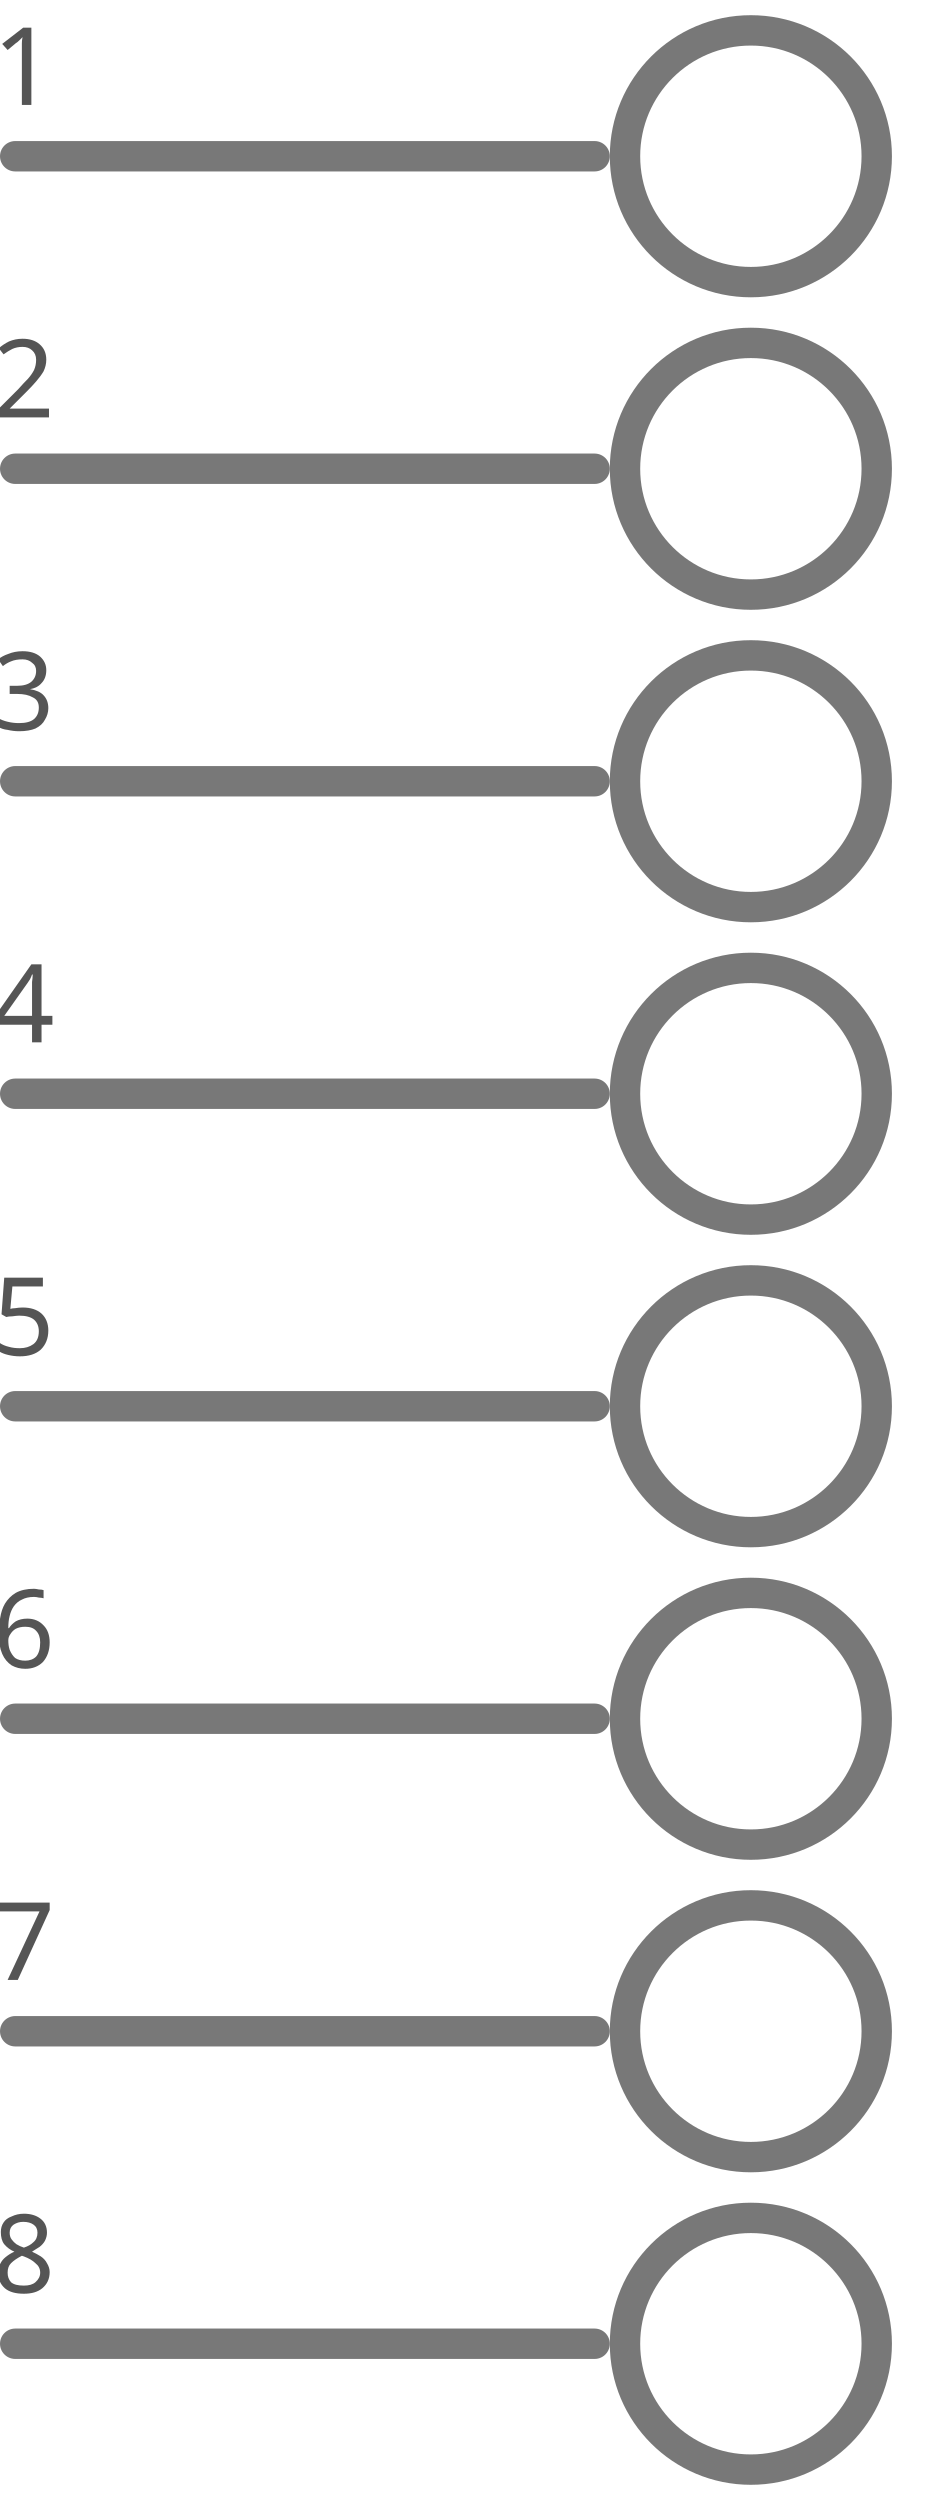
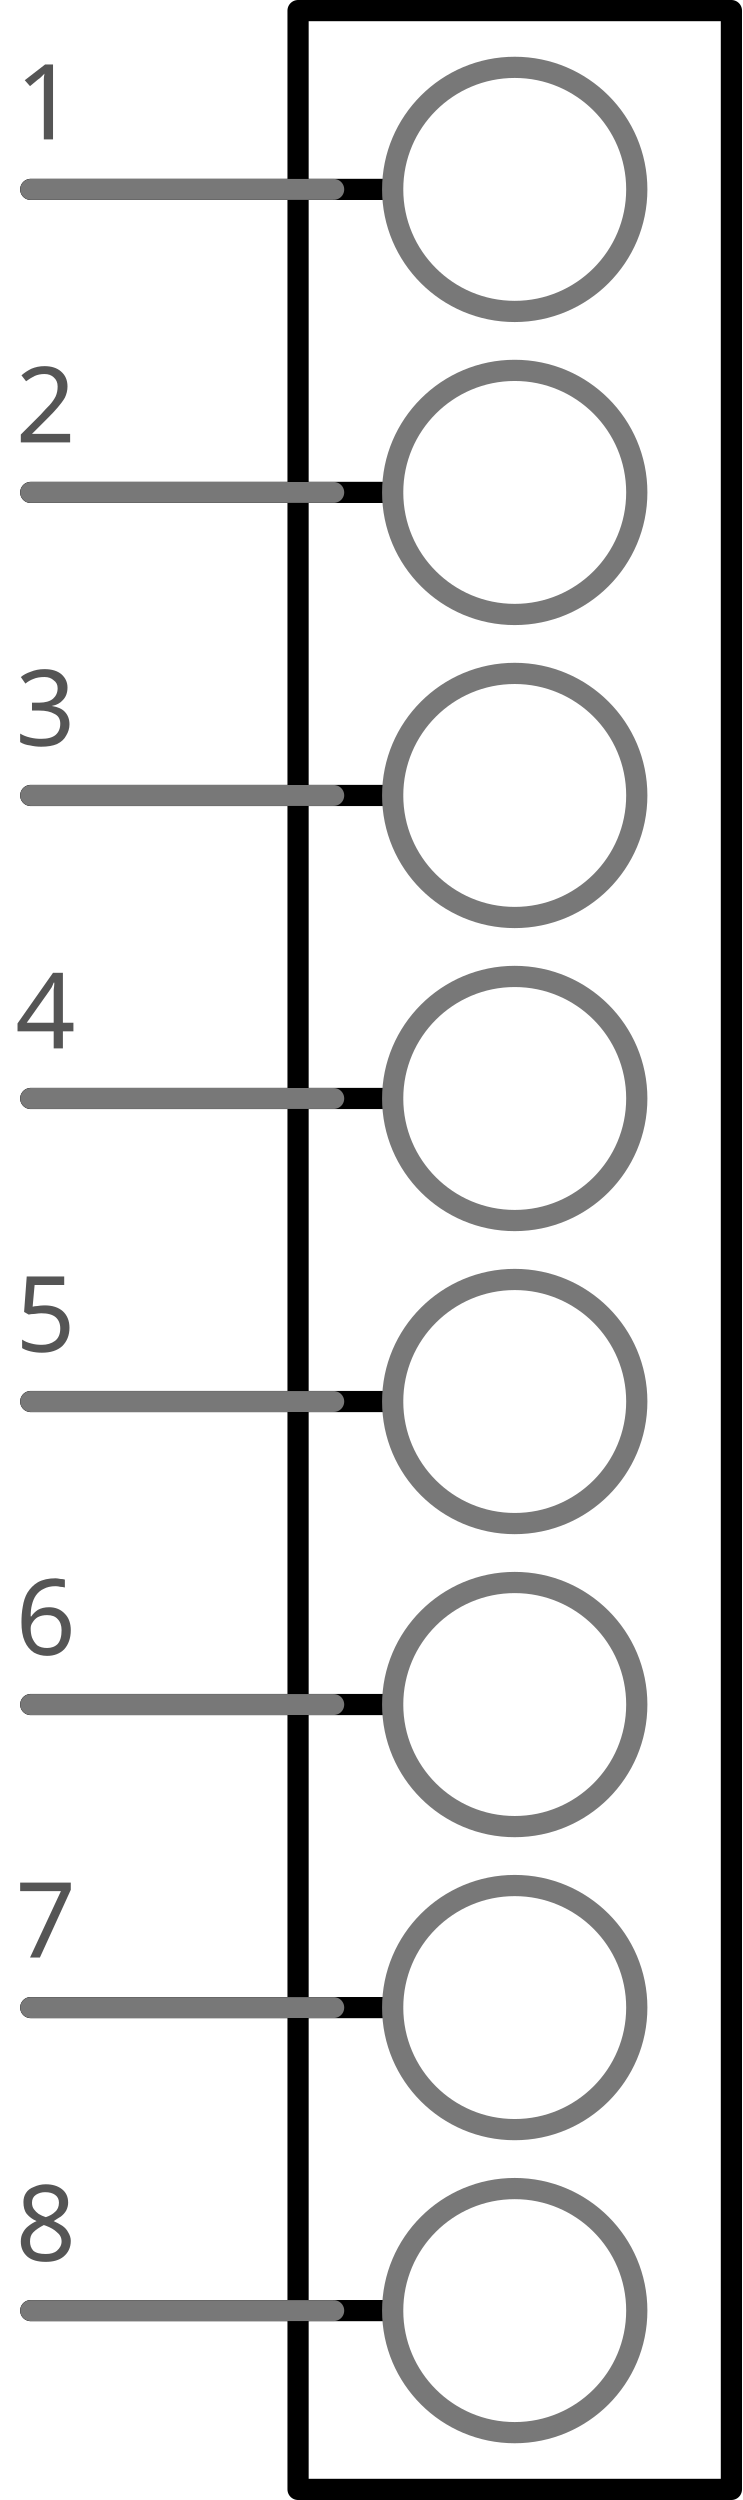
- <svg xmlns="http://www.w3.org/2000/svg" id="svg4791" viewBox="0 0 21.6 57.6" height="0.8in" width="0.3in" y="0in" x="0in" version="1.2">
-   <defs id="defs4830" />
-   <g transform="translate(0,-2.6866454e-6)" id="g4793" partID="18866050">
-     <g transform="translate(0,28.79999)" id="section0">
-       <line gorn="0.1.0" x2="13.7" x1="0.35" y2="-25.2" y1="-25.2" id="connector0pin" style="fill:none;stroke:#787878;stroke-width:0.7;stroke-linecap:round;stroke-linejoin:round" />
-       <circle style="fill:none;stroke:#787878;stroke-width:0.7" id="connector8pin" cy="-25.2" cx="17.3" r="2.9" />
-       <rect h="0" w="0" x="0.35" y="-25.2" id="connector0terminal" style="fill:none;stroke:none;stroke-width:0.7" />
+ <svg xmlns="http://www.w3.org/2000/svg" id="svg4791" height="0.825in" width=".245in" version="1.2" y="0in" x="0in" viewBox="0 0 17.62 59.4">
+   <g id="schematic">
+     <rect id="outerbox" stroke-linejoin="round" height="58.896" width="10.296" stroke="#000000" stroke-linecap="round" y="0.252" x="7.072" stroke-width="0.504" fill="none" />
+     <g id="section0" fill="none">
+       <line id="line4476" stroke-linejoin="round" y2="4.5" y1="4.5" stroke="#000000" stroke-linecap="round" x2="9.314" x1="0.72" gorn="0.1.0" stroke-width="0.504" />
+       <line id="connector0pin" stroke-linejoin="round" y2="4.5" x2="7.92" stroke="#787878" stroke-linecap="round" y1="4.5" x1="0.72" gorn="0.1.0" stroke-width=".497" />
+       <circle id="connector8pin" stroke-width="0.504" stroke="#787878" cy="4.5" cx="12.22" r="2.9" />
+       <rect id="connector0terminal" height="1.44" width="1.44" y="3.78" x="1.9527e-9" />
+       <rect id="connector8terminal" height="1.44" width="1.44" y="3.78" x="14.4" />
    </g>
-     <g transform="translate(0,36)" id="section1">
-       <line gorn="0.1.0" x2="13.7" x1="0.35" y2="-25.2" y1="-25.2" id="connector1pin" style="fill:none;stroke:#787878;stroke-width:0.7;stroke-linecap:round;stroke-linejoin:round" />
-       <circle style="fill:none;stroke:#787878;stroke-width:0.7" id="connector9pin" cy="-25.2" cx="17.3" r="2.9" />
-       <rect h="0" w="0" x="0.35" y="-25.2" id="connector1terminal" style="fill:none;stroke:none;stroke-width:0.7" />
+     <g id="section1" fill="none">
+       <line id="line4478" stroke-linejoin="round" y2="11.7" y1="11.7" stroke="#000000" stroke-linecap="round" x2="9.314" x1="0.72" gorn="0.1.0" stroke-width="0.504" />
+       <line id="connector1pin" stroke-linejoin="round" y2="11.7" x2="7.92" stroke="#787878" stroke-linecap="round" y1="11.7" x1="0.72" gorn="0.1.0" stroke-width=".497" />
+       <circle id="connector9pin" stroke-width="0.504" stroke="#787878" cy="11.7" cx="12.22" r="2.9" />
+       <rect id="connector1terminal" height="1.44" width="1.44" y="10.98" x="3.1755e-8" />
+       <rect id="connector9terminal" height="1.44" width="1.44" y="10.98" x="14.4" />
    </g>
-     <g transform="translate(0,43.2)" id="section2">
-       <line gorn="0.1.0" x2="13.7" x1="0.35" y2="-25.2" y1="-25.2" id="connector2pin" style="fill:none;stroke:#787878;stroke-width:0.7;stroke-linecap:round;stroke-linejoin:round" />
-       <circle style="fill:none;stroke:#787878;stroke-width:0.7" id="connector10pin" cy="-25.2" cx="17.3" r="2.9" />
-       <rect h="0" w="0" x="0.35" y="-25.2" id="connector2terminal" style="fill:none;stroke:none;stroke-width:0.7" />
+     <g id="section2" fill="none">
+       <line id="line4480" stroke-linejoin="round" y2="18.9" y1="18.9" stroke="#000000" stroke-linecap="round" x2="9.314" x1="0.72" gorn="0.1.0" stroke-width="0.504" />
+       <line id="connector2pin" stroke-linejoin="round" y2="18.9" x2="7.92" stroke="#787878" stroke-linecap="round" y1="18.9" x1="0.72" gorn="0.1.0" stroke-width=".497" />
+       <circle id="connector10pin" stroke-width="0.504" stroke="#787878" cy="18.9" cx="12.22" r="2.9" />
+       <rect id="connector2terminal" height="1.44" width="1.44" y="18.18" x="1.9527e-9" />
+       <rect id="connector10terminal" height="1.44" width="1.44" y="18.18" x="14.4" />
    </g>
-     <g transform="translate(0,50.4)" id="section3">
-       <line gorn="0.1.0" x2="13.7" x1="0.35" y2="-25.2" y1="-25.2" id="connector3pin" style="fill:none;stroke:#787878;stroke-width:0.7;stroke-linecap:round;stroke-linejoin:round" />
-       <circle style="fill:none;stroke:#787878;stroke-width:0.7" id="connector11pin" cy="-25.2" cx="17.3" r="2.9" />
-       <rect h="0" w="0" x="0.35" y="-25.2" id="connector3terminal" style="fill:none;stroke:none;stroke-width:0.7" />
+     <g id="section3" fill="none">
+       <line id="line4482" stroke-linejoin="round" y2="26.1" y1="26.1" stroke="#000000" stroke-linecap="round" x2="9.314" x1="0.72" gorn="0.1.0" stroke-width="0.504" />
+       <line id="connector3pin" stroke-linejoin="round" y2="26.1" x2="7.92" stroke="#787878" stroke-linecap="round" y1="26.1" x1="0.72" gorn="0.1.0" stroke-width=".497" />
+       <circle id="connector11pin" stroke-width="0.504" stroke="#787878" cy="26.1" cx="12.22" r="2.9" />
+       <rect id="connector3terminal" height="1.44" width="1.44" y="25.38" x="1.9527e-9" />
+       <rect id="connector11terminal" height="1.44" width="1.44" y="25.38" x="14.4" />
    </g>
-     <g transform="translate(0,57.6)" id="section4">
-       <line gorn="0.1.0" x2="13.7" x1="0.35" y2="-25.2" y1="-25.2" id="connector4pin" style="fill:none;stroke:#787878;stroke-width:0.7;stroke-linecap:round;stroke-linejoin:round" />
-       <circle style="fill:none;stroke:#787878;stroke-width:0.7" id="connector12pin" cy="-25.2" cx="17.3" r="2.9" />
-       <rect h="0" w="0" x="0.35" y="-25.2" id="connector4terminal" style="fill:none;stroke:none;stroke-width:0.7" />
+     <g id="section4" fill="none">
+       <line id="line4484" stroke-linejoin="round" y2="33.3" y1="33.3" stroke="#000000" stroke-linecap="round" x2="9.314" x1="0.72" gorn="0.1.0" stroke-width="0.504" />
+       <line id="connector4pin" stroke-linejoin="round" y2="33.3" x2="7.92" stroke="#787878" stroke-linecap="round" y1="33.3" x1="0.72" gorn="0.1.0" stroke-width=".497" />
+       <circle id="connector12pin" stroke-width="0.504" stroke="#787878" cy="33.3" cx="12.22" r="2.9" />
+       <rect id="connector4terminal" height="1.44" width="1.44" y="32.58" x="1.9527e-9" />
+       <rect id="connector12terminal" height="1.44" width="1.44" y="32.58" x="14.4" />
    </g>
-     <g transform="translate(0,64.8)" id="section5">
-       <line gorn="0.1.0" x2="13.7" x1="0.35" y2="-25.2" y1="-25.2" id="connector5pin" style="fill:none;stroke:#787878;stroke-width:0.7;stroke-linecap:round;stroke-linejoin:round" />
-       <circle style="fill:none;stroke:#787878;stroke-width:0.7" id="connector13pin" cy="-25.2" cx="17.3" r="2.9" />
-       <rect h="0" w="0" x="0.35" y="-25.2" id="connector5terminal" style="fill:none;stroke:none;stroke-width:0.7" />
+     <g id="section5" fill="none">
+       <line id="line4486" stroke-linejoin="round" y2="40.5" y1="40.5" stroke="#000000" stroke-linecap="round" x2="9.314" x1="0.72" gorn="0.1.0" stroke-width="0.504" />
+       <line id="connector5pin" stroke-linejoin="round" y2="40.5" x2="7.92" stroke="#787878" stroke-linecap="round" y1="40.5" x1="0.72" gorn="0.1.0" stroke-width=".497" />
+       <circle id="connector13pin" stroke-width="0.504" stroke="#787878" cy="40.5" cx="12.22" r="2.9" />
+       <rect id="connector5terminal" height="1.44" width="1.44" y="39.78" x="1.9527e-9" />
+       <rect id="connector13terminal" height="1.44" width="1.44" y="39.78" x="14.4" />
    </g>
-     <g transform="translate(0,72)" id="section6">
-       <line gorn="0.1.0" x2="13.7" x1="0.35" y2="-25.2" y1="-25.2" id="connector6pin" style="fill:none;stroke:#787878;stroke-width:0.7;stroke-linecap:round;stroke-linejoin:round" />
-       <circle style="fill:none;stroke:#787878;stroke-width:0.7" id="connector14pin" cy="-25.2" cx="17.3" r="2.9" />
-       <rect h="0" w="0" x="0.35" y="-25.2" id="connector6terminal" style="fill:none;stroke:none;stroke-width:0.7" />
+     <g id="section6" fill="none">
+       <line id="line4488" stroke-linejoin="round" y2="47.7" y1="47.7" stroke="#000000" stroke-linecap="round" x2="9.314" x1="0.72" gorn="0.1.0" stroke-width="0.504" />
+       <line id="connector6pin" stroke-linejoin="round" y2="47.7" x2="7.92" stroke="#787878" stroke-linecap="round" y1="47.7" x1="0.72" gorn="0.1.0" stroke-width=".497" />
+       <circle id="connector14pin" stroke-width="0.504" stroke="#787878" cy="47.7" cx="12.22" r="2.9" />
+       <rect id="connector6terminal" height="1.44" width="1.44" y="46.98" x="3.1755e-8" />
+       <rect id="connector14terminal" height="1.44" width="1.44" y="46.98" x="14.4" />
    </g>
-     <g transform="translate(0,79.2)" id="section7">
-       <line gorn="0.1.0" x2="13.7" x1="0.35" y2="-25.2" y1="-25.2" id="connector7pin" style="fill:none;stroke:#787878;stroke-width:0.7;stroke-linecap:round;stroke-linejoin:round" />
-       <circle style="fill:none;stroke:#787878;stroke-width:0.7" id="connector15pin" cy="-25.2" cx="17.3" r="2.9" />
-       <rect h="0" w="0" x="0.35" y="-25.2" id="connector7terminal" style="fill:none;stroke:none;stroke-width:0.7" />
+     <g id="section7" fill="none">
+       <line id="line4490" stroke-linejoin="round" y2="54.9" y1="54.9" stroke="#000000" stroke-linecap="round" x2="9.314" x1="0.72" gorn="0.1.0" stroke-width="0.504" />
+       <line id="connector7pin" stroke-linejoin="round" y2="54.9" x2="7.92" stroke="#787878" stroke-linecap="round" y1="54.9" x1="0.72" gorn="0.1.0" stroke-width=".497" />
+       <circle id="connector15pin" stroke-width="0.504" stroke="#787878" cy="54.9" cx="12.22" r="2.9" />
+       <rect id="connector7terminal" height="1.44" width="1.44" y="54.18" x="1.9527e-9" />
+       <rect id="connector15terminal" height="1.44" width="1.44" y="54.18" x="14.4" />
    </g>
-     <text id="text3382" y="2.418" x="4.514" style="font-style:normal;font-variant:normal;font-weight:normal;font-stretch:normal;font-size:2.5px;line-height:125%;font-family:'Droid Sans';-inkscape-font-specification:'Droid Sans, Normal';text-align:end;letter-spacing:0px;word-spacing:0px;writing-mode:lr-tb;text-anchor:end;fill:#555555;fill-opacity:1;stroke:none;stroke-width:1px;stroke-linecap:butt;stroke-linejoin:miter;stroke-opacity:1" xml:space="preserve">
-       <tspan y="2.418" x="4.514" id="tspan3384">1</tspan>
+     <text id="label0" style="word-spacing:0px;letter-spacing:0px;text-anchor:end;text-align:end" xml:space="preserve" font-size="2.5" line-height="125%" y="3.312" x="5.04" font-family="'Droid Sans'" fill="#555555">
+       <tspan id="tspan3384" x="5.04" y="3.312">1</tspan>
    </text>
-     <text xml:space="preserve" style="font-style:normal;font-variant:normal;font-weight:normal;font-stretch:normal;font-size:2.5px;line-height:125%;font-family:'Droid Sans';-inkscape-font-specification:'Droid Sans, Normal';text-align:end;letter-spacing:0px;word-spacing:0px;writing-mode:lr-tb;text-anchor:end;fill:#555555;fill-opacity:1;stroke:none;stroke-width:1px;stroke-linecap:butt;stroke-linejoin:miter;stroke-opacity:1" x="4.514" y="9.618" id="text4186">
-       <tspan id="tspan4188" x="4.514" y="9.618">2</tspan>
+     <text id="label1" style="word-spacing:0px;letter-spacing:0px;text-anchor:end;text-align:end" font-size="2.5" line-height="125%" y="10.512" x="5.04" font-family="'Droid Sans'" xml:space="preserve" fill="#555555">
+       <tspan id="tspan4188" y="10.512" x="5.04">2</tspan>
    </text>
-     <text id="text4190" y="16.818" x="4.514" style="font-style:normal;font-variant:normal;font-weight:normal;font-stretch:normal;font-size:2.5px;line-height:125%;font-family:'Droid Sans';-inkscape-font-specification:'Droid Sans, Normal';text-align:end;letter-spacing:0px;word-spacing:0px;writing-mode:lr-tb;text-anchor:end;fill:#555555;fill-opacity:1;stroke:none;stroke-width:1px;stroke-linecap:butt;stroke-linejoin:miter;stroke-opacity:1" xml:space="preserve">
-       <tspan y="16.818" x="4.514" id="tspan4192">3</tspan>
+     <text id="label2" style="word-spacing:0px;letter-spacing:0px;text-anchor:end;text-align:end" xml:space="preserve" font-size="2.5" line-height="125%" y="17.712" x="5.04" font-family="'Droid Sans'" fill="#555555">
+       <tspan id="tspan4192" x="5.04" y="17.712">3</tspan>
    </text>
-     <text xml:space="preserve" style="font-style:normal;font-variant:normal;font-weight:normal;font-stretch:normal;font-size:2.5px;line-height:125%;font-family:'Droid Sans';-inkscape-font-specification:'Droid Sans, Normal';text-align:end;letter-spacing:0px;word-spacing:0px;writing-mode:lr-tb;text-anchor:end;fill:#555555;fill-opacity:1;stroke:none;stroke-width:1px;stroke-linecap:butt;stroke-linejoin:miter;stroke-opacity:1" x="4.514" y="24.018" id="text4194">
-       <tspan id="tspan4196" x="4.514" y="24.018">4</tspan>
+     <text id="label3" style="word-spacing:0px;letter-spacing:0px;text-anchor:end;text-align:end" font-size="2.5" line-height="125%" y="24.912" x="5.04" font-family="'Droid Sans'" xml:space="preserve" fill="#555555">
+       <tspan id="tspan4196" y="24.912" x="5.04">4</tspan>
    </text>
-     <text id="text4198" y="31.218" x="4.514" style="font-style:normal;font-variant:normal;font-weight:normal;font-stretch:normal;font-size:2.5px;line-height:125%;font-family:'Droid Sans';-inkscape-font-specification:'Droid Sans, Normal';text-align:end;letter-spacing:0px;word-spacing:0px;writing-mode:lr-tb;text-anchor:end;fill:#555555;fill-opacity:1;stroke:none;stroke-width:1px;stroke-linecap:butt;stroke-linejoin:miter;stroke-opacity:1" xml:space="preserve">
-       <tspan y="31.218" x="4.514" id="tspan4200">5</tspan>
+     <text id="label4" style="word-spacing:0px;letter-spacing:0px;text-anchor:end;text-align:end" xml:space="preserve" font-size="2.5" line-height="125%" y="32.112" x="5.04" font-family="'Droid Sans'" fill="#555555">
+       <tspan id="tspan4200" x="5.04" y="32.112">5</tspan>
    </text>
-     <text xml:space="preserve" style="font-style:normal;font-variant:normal;font-weight:normal;font-stretch:normal;font-size:2.5px;line-height:125%;font-family:'Droid Sans';-inkscape-font-specification:'Droid Sans, Normal';text-align:end;letter-spacing:0px;word-spacing:0px;writing-mode:lr-tb;text-anchor:end;fill:#555555;fill-opacity:1;stroke:none;stroke-width:1px;stroke-linecap:butt;stroke-linejoin:miter;stroke-opacity:1" x="4.514" y="38.418" id="text4202">
-       <tspan id="tspan4204" x="4.514" y="38.418">6</tspan>
+     <text id="label5" style="word-spacing:0px;letter-spacing:0px;text-anchor:end;text-align:end" font-size="2.5" line-height="125%" y="39.312" x="5.04" font-family="'Droid Sans'" xml:space="preserve" fill="#555555">
+       <tspan id="tspan4204" y="39.312" x="5.04">6</tspan>
    </text>
-     <text id="text4206" y="45.618" x="4.514" style="font-style:normal;font-variant:normal;font-weight:normal;font-stretch:normal;font-size:2.5px;line-height:125%;font-family:'Droid Sans';-inkscape-font-specification:'Droid Sans, Normal';text-align:end;letter-spacing:0px;word-spacing:0px;writing-mode:lr-tb;text-anchor:end;fill:#555555;fill-opacity:1;stroke:none;stroke-width:1px;stroke-linecap:butt;stroke-linejoin:miter;stroke-opacity:1" xml:space="preserve">
-       <tspan y="45.618" x="4.514" id="tspan4208">7</tspan>
+     <text id="label6" style="word-spacing:0px;letter-spacing:0px;text-anchor:end;text-align:end" xml:space="preserve" font-size="2.5" line-height="125%" y="46.512" x="5.04" font-family="'Droid Sans'" fill="#555555">
+       <tspan id="tspan4208" x="5.04" y="46.512">7</tspan>
    </text>
-     <text xml:space="preserve" style="font-style:normal;font-variant:normal;font-weight:normal;font-stretch:normal;font-size:2.5px;line-height:125%;font-family:'Droid Sans';-inkscape-font-specification:'Droid Sans, Normal';text-align:end;letter-spacing:0px;word-spacing:0px;writing-mode:lr-tb;text-anchor:end;fill:#555555;fill-opacity:1;stroke:none;stroke-width:1px;stroke-linecap:butt;stroke-linejoin:miter;stroke-opacity:1" x="4.514" y="52.818" id="text4210">
-       <tspan id="tspan4212" x="4.514" y="52.818">8</tspan>
+     <text id="label7" style="word-spacing:0px;letter-spacing:0px;text-anchor:end;text-align:end" font-size="2.5" line-height="125%" y="53.712" x="5.04" font-family="'Droid Sans'" xml:space="preserve" fill="#555555">
+       <tspan id="tspan4212" y="53.712" x="5.04">8</tspan>
    </text>
  </g>
</svg>
